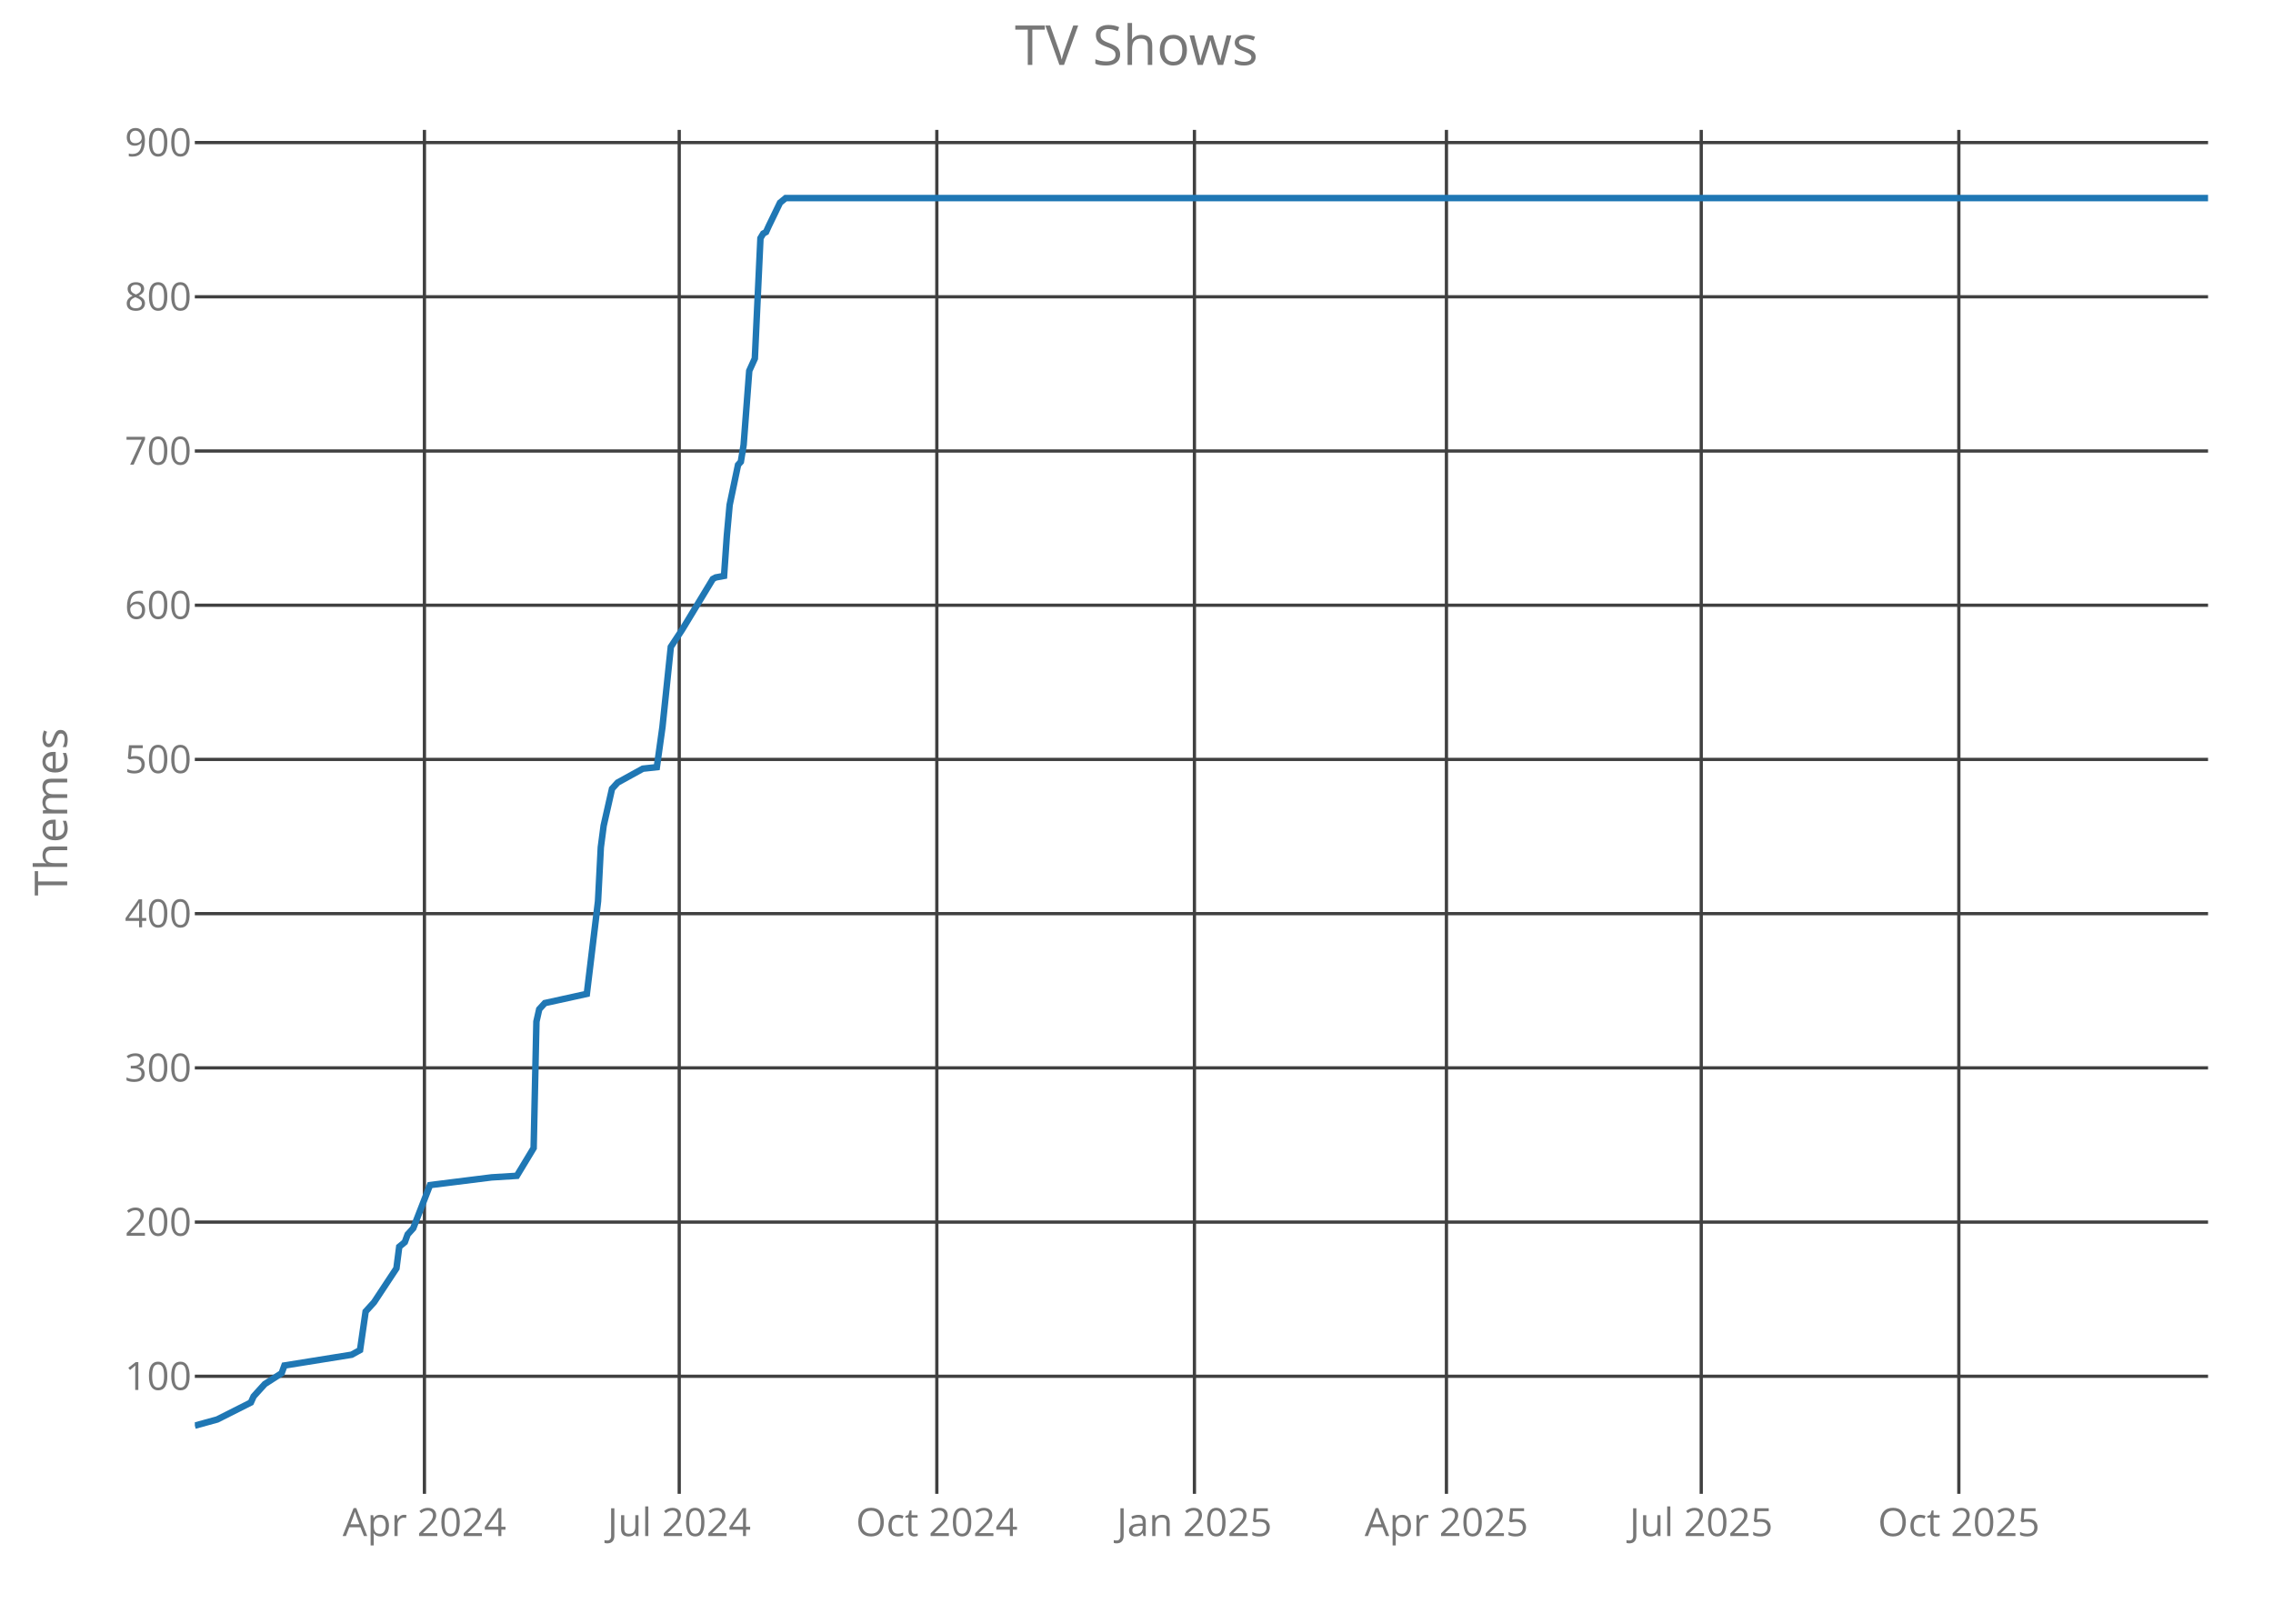
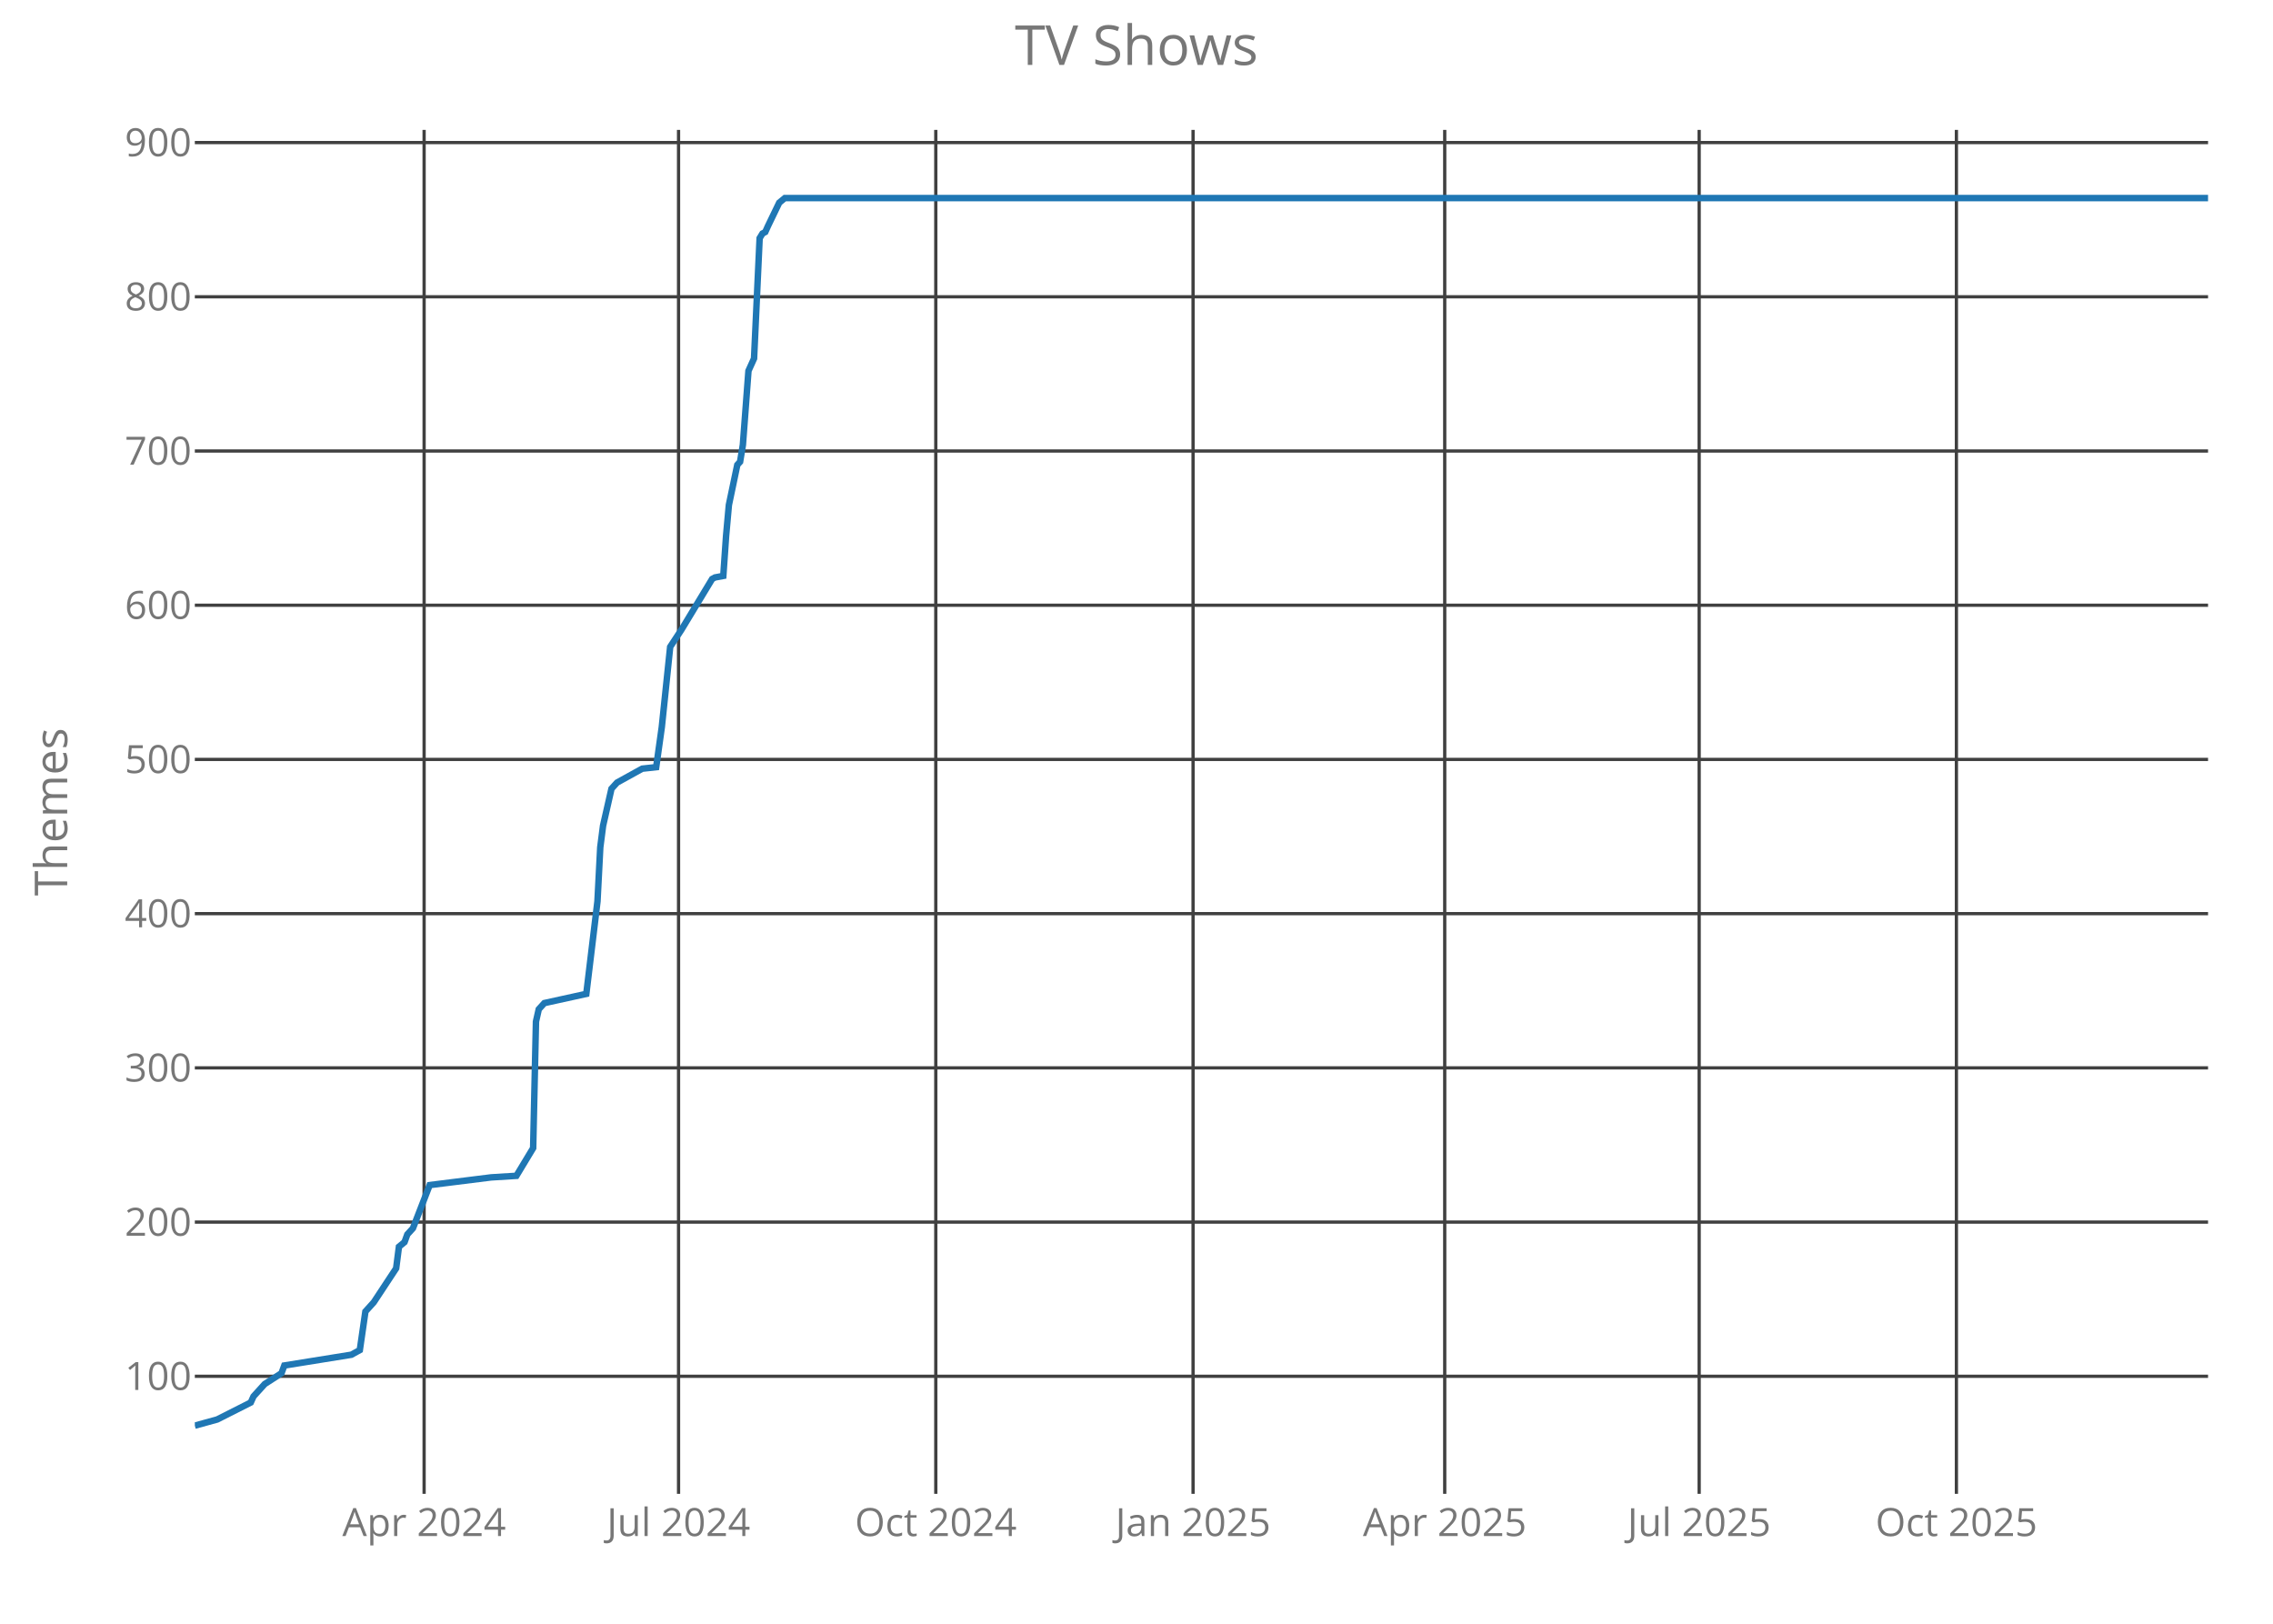
<svg xmlns="http://www.w3.org/2000/svg" class="main-svg" width="700" height="500" style="" viewBox="0 0 700 500">
  <rect x="0" y="0" width="700" height="500" style="fill: rgb(0, 0, 0); fill-opacity: 0;" />
-   <defs id="defs-c9afce">
+   <defs id="defs-19a635">
    <g class="clips">
-       <clipPath id="clipc9afcexyplot" class="plotclip">
+       <clipPath id="clip19a635xyplot" class="plotclip">
        <rect width="620" height="420" />
      </clipPath>
-       <clipPath class="axesclip" id="clipc9afcex">
+       <clipPath class="axesclip" id="clip19a635x">
        <rect x="60" y="0" width="620" height="500" />
      </clipPath>
-       <clipPath class="axesclip" id="clipc9afcey">
+       <clipPath class="axesclip" id="clip19a635y">
        <rect x="0" y="40" width="700" height="420" />
      </clipPath>
-       <clipPath class="axesclip" id="clipc9afcexy">
+       <clipPath class="axesclip" id="clip19a635xy">
        <rect x="60" y="40" width="620" height="420" />
      </clipPath>
    </g>
    <g class="gradients" />
  </defs>
  <g class="bglayer">
    <rect class="bg" x="60" y="40" width="620" height="420" style="fill: rgb(0, 0, 0); fill-opacity: 0; stroke-width: 0;" />
  </g>
  <g class="layer-below">
    <g class="imagelayer" />
    <g class="shapelayer" />
  </g>
  <g class="cartesianlayer">
    <g class="subplot xy">
      <g class="layer-subplot">
        <g class="shapelayer" />
        <g class="imagelayer" />
      </g>
      <g class="gridlayer">
        <g class="x">
-           <path class="xgrid crisp" transform="translate(130.71,0)" d="M0,40v420" style="stroke: rgb(64, 64, 64); stroke-opacity: 1; stroke-width: 1px;" />
-           <path class="xgrid crisp" transform="translate(209.18,0)" d="M0,40v420" style="stroke: rgb(64, 64, 64); stroke-opacity: 1; stroke-width: 1px;" />
-           <path class="xgrid crisp" transform="translate(288.51,0)" d="M0,40v420" style="stroke: rgb(64, 64, 64); stroke-opacity: 1; stroke-width: 1px;" />
-           <path class="xgrid crisp" transform="translate(367.84,0)" d="M0,40v420" style="stroke: rgb(64, 64, 64); stroke-opacity: 1; stroke-width: 1px;" />
-           <path class="xgrid crisp" transform="translate(445.45,0)" d="M0,40v420" style="stroke: rgb(64, 64, 64); stroke-opacity: 1; stroke-width: 1px;" />
-           <path class="xgrid crisp" transform="translate(523.92,0)" d="M0,40v420" style="stroke: rgb(64, 64, 64); stroke-opacity: 1; stroke-width: 1px;" />
-           <path class="xgrid crisp" transform="translate(603.25,0)" d="M0,40v420" style="stroke: rgb(64, 64, 64); stroke-opacity: 1; stroke-width: 1px;" />
+           <path class="xgrid crisp" transform="translate(130.61,0)" d="M0,40v420" style="stroke: rgb(64, 64, 64); stroke-opacity: 1; stroke-width: 1px;" />
+           <path class="xgrid crisp" transform="translate(208.97,0)" d="M0,40v420" style="stroke: rgb(64, 64, 64); stroke-opacity: 1; stroke-width: 1px;" />
+           <path class="xgrid crisp" transform="translate(288.19,0)" d="M0,40v420" style="stroke: rgb(64, 64, 64); stroke-opacity: 1; stroke-width: 1px;" />
+           <path class="xgrid crisp" transform="translate(367.42,0)" d="M0,40v420" style="stroke: rgb(64, 64, 64); stroke-opacity: 1; stroke-width: 1px;" />
+           <path class="xgrid crisp" transform="translate(444.92,0)" d="M0,40v420" style="stroke: rgb(64, 64, 64); stroke-opacity: 1; stroke-width: 1px;" />
+           <path class="xgrid crisp" transform="translate(523.28,0)" d="M0,40v420" style="stroke: rgb(64, 64, 64); stroke-opacity: 1; stroke-width: 1px;" />
+           <path class="xgrid crisp" transform="translate(602.5,0)" d="M0,40v420" style="stroke: rgb(64, 64, 64); stroke-opacity: 1; stroke-width: 1px;" />
        </g>
        <g class="y">
          <path class="ygrid crisp" transform="translate(0,423.8)" d="M60,0h620" style="stroke: rgb(64, 64, 64); stroke-opacity: 1; stroke-width: 1px;" />
          <path class="ygrid crisp" transform="translate(0,376.32)" d="M60,0h620" style="stroke: rgb(64, 64, 64); stroke-opacity: 1; stroke-width: 1px;" />
          <path class="ygrid crisp" transform="translate(0,328.83)" d="M60,0h620" style="stroke: rgb(64, 64, 64); stroke-opacity: 1; stroke-width: 1px;" />
          <path class="ygrid crisp" transform="translate(0,281.34)" d="M60,0h620" style="stroke: rgb(64, 64, 64); stroke-opacity: 1; stroke-width: 1px;" />
          <path class="ygrid crisp" transform="translate(0,233.85)" d="M60,0h620" style="stroke: rgb(64, 64, 64); stroke-opacity: 1; stroke-width: 1px;" />
          <path class="ygrid crisp" transform="translate(0,186.37)" d="M60,0h620" style="stroke: rgb(64, 64, 64); stroke-opacity: 1; stroke-width: 1px;" />
          <path class="ygrid crisp" transform="translate(0,138.88)" d="M60,0h620" style="stroke: rgb(64, 64, 64); stroke-opacity: 1; stroke-width: 1px;" />
          <path class="ygrid crisp" transform="translate(0,91.39)" d="M60,0h620" style="stroke: rgb(64, 64, 64); stroke-opacity: 1; stroke-width: 1px;" />
          <path class="ygrid crisp" transform="translate(0,43.9)" d="M60,0h620" style="stroke: rgb(64, 64, 64); stroke-opacity: 1; stroke-width: 1px;" />
        </g>
      </g>
      <g class="zerolinelayer" />
      <path class="xlines-below crisp" d="M0,0" style="fill: none;" />
      <path class="ylines-below crisp" d="M0,0" style="fill: none;" />
      <g class="overlines-below" />
      <g class="xaxislayer-below">
        <g class="xtick">
-           <text text-anchor="middle" x="0" y="473" transform="translate(130.71,0)" style="font-family: 'Open Sans'; font-size: 12px; fill: rgb(119, 119, 119); fill-opacity: 1; white-space: pre;">Apr 2024</text>
+           <text text-anchor="middle" x="0" y="473" transform="translate(130.61,0)" style="font-family: 'Open Sans'; font-size: 12px; fill: rgb(119, 119, 119); fill-opacity: 1; white-space: pre;">Apr 2024</text>
        </g>
        <g class="xtick">
-           <text text-anchor="middle" x="0" y="473" transform="translate(209.18,0)" style="font-family: 'Open Sans'; font-size: 12px; fill: rgb(119, 119, 119); fill-opacity: 1; white-space: pre;">Jul 2024</text>
+           <text text-anchor="middle" x="0" y="473" transform="translate(208.97,0)" style="font-family: 'Open Sans'; font-size: 12px; fill: rgb(119, 119, 119); fill-opacity: 1; white-space: pre;">Jul 2024</text>
        </g>
        <g class="xtick">
-           <text text-anchor="middle" x="0" y="473" transform="translate(288.51,0)" style="font-family: 'Open Sans'; font-size: 12px; fill: rgb(119, 119, 119); fill-opacity: 1; white-space: pre;">Oct 2024</text>
+           <text text-anchor="middle" x="0" y="473" transform="translate(288.19,0)" style="font-family: 'Open Sans'; font-size: 12px; fill: rgb(119, 119, 119); fill-opacity: 1; white-space: pre;">Oct 2024</text>
        </g>
        <g class="xtick">
-           <text text-anchor="middle" x="0" y="473" transform="translate(367.84,0)" style="font-family: 'Open Sans'; font-size: 12px; fill: rgb(119, 119, 119); fill-opacity: 1; white-space: pre;">Jan 2025</text>
+           <text text-anchor="middle" x="0" y="473" transform="translate(367.42,0)" style="font-family: 'Open Sans'; font-size: 12px; fill: rgb(119, 119, 119); fill-opacity: 1; white-space: pre;">Jan 2025</text>
        </g>
        <g class="xtick">
-           <text text-anchor="middle" x="0" y="473" transform="translate(445.45,0)" style="font-family: 'Open Sans'; font-size: 12px; fill: rgb(119, 119, 119); fill-opacity: 1; white-space: pre;">Apr 2025</text>
+           <text text-anchor="middle" x="0" y="473" transform="translate(444.92,0)" style="font-family: 'Open Sans'; font-size: 12px; fill: rgb(119, 119, 119); fill-opacity: 1; white-space: pre;">Apr 2025</text>
        </g>
        <g class="xtick">
-           <text text-anchor="middle" x="0" y="473" transform="translate(523.92,0)" style="font-family: 'Open Sans'; font-size: 12px; fill: rgb(119, 119, 119); fill-opacity: 1; white-space: pre;">Jul 2025</text>
+           <text text-anchor="middle" x="0" y="473" transform="translate(523.28,0)" style="font-family: 'Open Sans'; font-size: 12px; fill: rgb(119, 119, 119); fill-opacity: 1; white-space: pre;">Jul 2025</text>
        </g>
        <g class="xtick">
-           <text text-anchor="middle" x="0" y="473" transform="translate(603.25,0)" style="font-family: 'Open Sans'; font-size: 12px; fill: rgb(119, 119, 119); fill-opacity: 1; white-space: pre;">Oct 2025</text>
+           <text text-anchor="middle" x="0" y="473" transform="translate(602.5,0)" style="font-family: 'Open Sans'; font-size: 12px; fill: rgb(119, 119, 119); fill-opacity: 1; white-space: pre;">Oct 2025</text>
        </g>
      </g>
      <g class="yaxislayer-below">
        <g class="ytick">
          <text text-anchor="end" x="59" y="4.2" transform="translate(0,423.8)" style="font-family: 'Open Sans'; font-size: 12px; fill: rgb(119, 119, 119); fill-opacity: 1; white-space: pre;">100</text>
        </g>
        <g class="ytick">
          <text text-anchor="end" x="59" y="4.2" transform="translate(0,376.32)" style="font-family: 'Open Sans'; font-size: 12px; fill: rgb(119, 119, 119); fill-opacity: 1; white-space: pre;">200</text>
        </g>
        <g class="ytick">
          <text text-anchor="end" x="59" y="4.2" transform="translate(0,328.83)" style="font-family: 'Open Sans'; font-size: 12px; fill: rgb(119, 119, 119); fill-opacity: 1; white-space: pre;">300</text>
        </g>
        <g class="ytick">
          <text text-anchor="end" x="59" y="4.2" transform="translate(0,281.34)" style="font-family: 'Open Sans'; font-size: 12px; fill: rgb(119, 119, 119); fill-opacity: 1; white-space: pre;">400</text>
        </g>
        <g class="ytick">
          <text text-anchor="end" x="59" y="4.2" transform="translate(0,233.85)" style="font-family: 'Open Sans'; font-size: 12px; fill: rgb(119, 119, 119); fill-opacity: 1; white-space: pre;">500</text>
        </g>
        <g class="ytick">
          <text text-anchor="end" x="59" y="4.2" transform="translate(0,186.37)" style="font-family: 'Open Sans'; font-size: 12px; fill: rgb(119, 119, 119); fill-opacity: 1; white-space: pre;">600</text>
        </g>
        <g class="ytick">
          <text text-anchor="end" x="59" y="4.2" transform="translate(0,138.88)" style="font-family: 'Open Sans'; font-size: 12px; fill: rgb(119, 119, 119); fill-opacity: 1; white-space: pre;">700</text>
        </g>
        <g class="ytick">
          <text text-anchor="end" x="59" y="4.2" transform="translate(0,91.39)" style="font-family: 'Open Sans'; font-size: 12px; fill: rgb(119, 119, 119); fill-opacity: 1; white-space: pre;">800</text>
        </g>
        <g class="ytick">
          <text text-anchor="end" x="59" y="4.2" transform="translate(0,43.9)" style="font-family: 'Open Sans'; font-size: 12px; fill: rgb(119, 119, 119); fill-opacity: 1; white-space: pre;">900</text>
        </g>
      </g>
      <g class="overaxes-below" />
-       <g class="plot" transform="translate(60,40)" clip-path="url('#clipc9afcexyplot')">
+       <g class="plot" transform="translate(60,40)" clip-path="url('#clip19a635xyplot')">
        <g class="scatterlayer mlayer">
-           <g class="trace scatter trace2efd31" style="stroke-miterlimit: 2; opacity: 1;">
+           <g class="trace scatter tracec967cb" style="stroke-miterlimit: 2; opacity: 1;">
            <g class="fills" />
            <g class="errorbars" />
            <g class="lines">
-               <path class="js-line" d="M0,399L6.9,397.1L17.25,391.88L18.11,389.98L19.83,388.08L21.56,386.18L26.73,382.85L27.59,380.48L48.29,377.16L50.88,375.73L52.6,363.86L55.19,361.01L62.09,350.56L62.95,343.91L64.67,342.49L65.54,340.12L67.26,338.22L72.43,324.92L91.4,322.55L99.17,322.07L104.34,313.52L105.2,274.58L106.06,270.78L107.79,268.88L120.72,266.04L124.17,237.54L125.03,220.92L125.9,214.27L128.48,202.88L130.21,200.98L137.97,196.7L142.28,196.23L144.01,183.88L146.59,159.19L150.04,153.96L159.53,138.29L160.39,137.82L162.98,137.34L163.84,125L164.7,115.5L167.29,103.15L168.15,102.2L169.01,96.98L170.74,74.19L172.46,70.39L174.19,33.35L175.05,31.92L175.91,31.45L176.77,29.55L180.22,22.42L181.95,21L620,21" style="vector-effect: non-scaling-stroke; fill: none; stroke: rgb(31, 119, 180); stroke-opacity: 1; stroke-width: 2px; opacity: 1;" />
+               <path class="js-line" d="M0,399L6.89,397.1L17.22,391.88L18.08,389.98L19.81,388.08L21.53,386.18L26.69,382.85L27.56,380.48L48.22,377.16L50.81,375.73L52.53,363.86L55.11,361.01L62,350.56L62.86,343.91L64.58,342.49L65.44,340.12L67.17,338.22L72.33,324.92L91.28,322.55L99.03,322.07L104.19,313.52L105.06,274.58L105.92,270.78L107.64,268.88L120.56,266.04L124,237.54L124.86,220.92L125.72,214.27L128.31,202.88L130.03,200.98L137.78,196.7L142.08,196.23L143.81,183.88L146.39,159.19L149.83,153.96L159.31,138.29L160.17,137.82L162.75,137.34L163.61,125L164.47,115.5L167.06,103.15L167.92,102.2L168.78,96.98L170.5,74.19L172.22,70.39L173.94,33.35L174.81,31.92L175.67,31.45L176.53,29.55L179.97,22.42L181.69,21L620,21" style="vector-effect: non-scaling-stroke; fill: none; stroke: rgb(31, 119, 180); stroke-opacity: 1; stroke-width: 2px; opacity: 1;" />
            </g>
            <g class="points" />
            <g class="text" />
          </g>
        </g>
      </g>
      <g class="overplot" />
      <path class="xlines-above" />
      <path class="ylines-above" />
      <g class="overlines-above" />
      <g class="xaxislayer-above" />
      <g class="yaxislayer-above" />
      <g class="overaxes-above" />
    </g>
  </g>
  <g class="polarlayer" />
  <g class="ternarylayer" />
  <g class="geolayer" />
  <g class="funnelarealayer" />
  <g class="pielayer" />
  <g class="treemaplayer" />
  <g class="sunburstlayer" />
  <g class="glimages" />
-   <defs id="topdefs-c9afce">
+   <defs id="topdefs-19a635">
    <g class="clips" />
  </defs>
  <g class="layer-above">
    <g class="imagelayer" />
    <g class="shapelayer" />
  </g>
  <g class="infolayer">
    <g class="g-gtitle">
      <text class="gtitle" x="350" y="20" text-anchor="middle" dy="0em" style="font-family: 'Open Sans'; font-size: 17px; fill: rgb(119, 119, 119); opacity: 1; font-weight: normal; white-space: pre;">TV Shows</text>
    </g>
    <g class="g-xtitle" />
    <g class="g-ytitle">
      <text class="ytitle" transform="rotate(-90,20.7,250)" x="20.7" y="250" text-anchor="middle" style="font-family: 'Open Sans'; font-size: 14px; fill: rgb(119, 119, 119); opacity: 1; font-weight: normal; white-space: pre;">Themes</text>
    </g>
  </g>
</svg>
